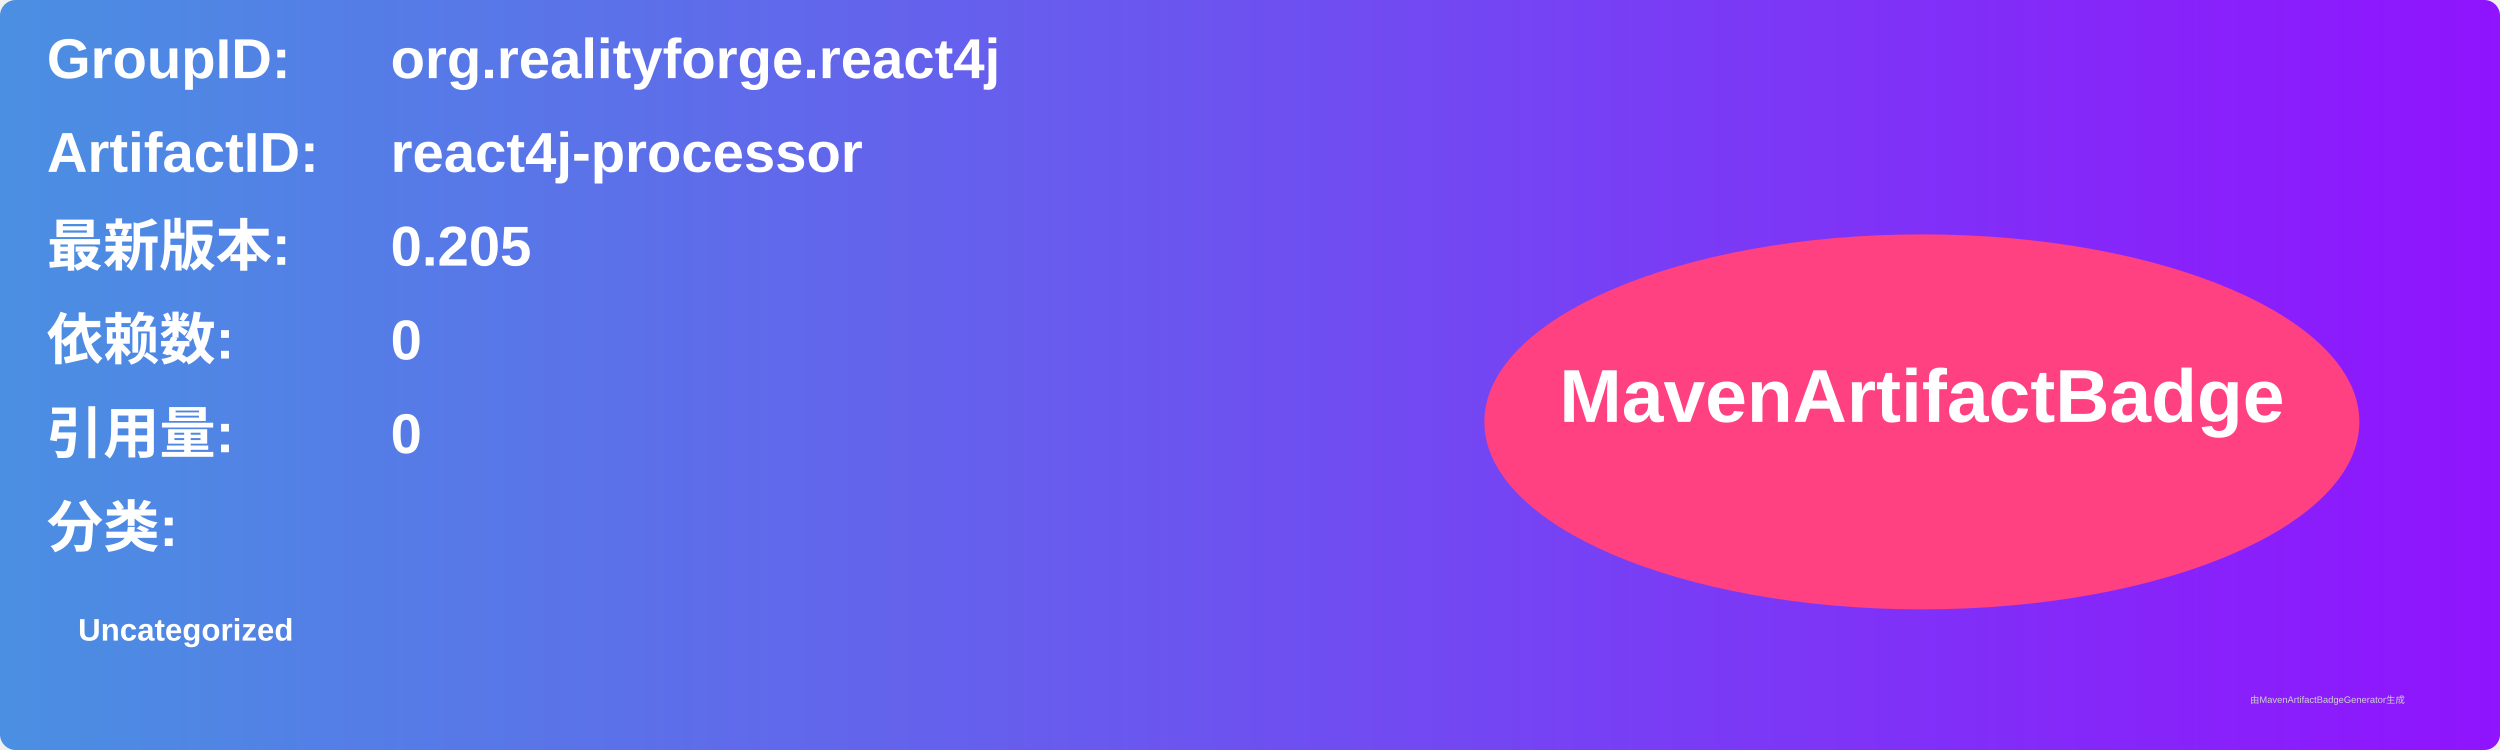
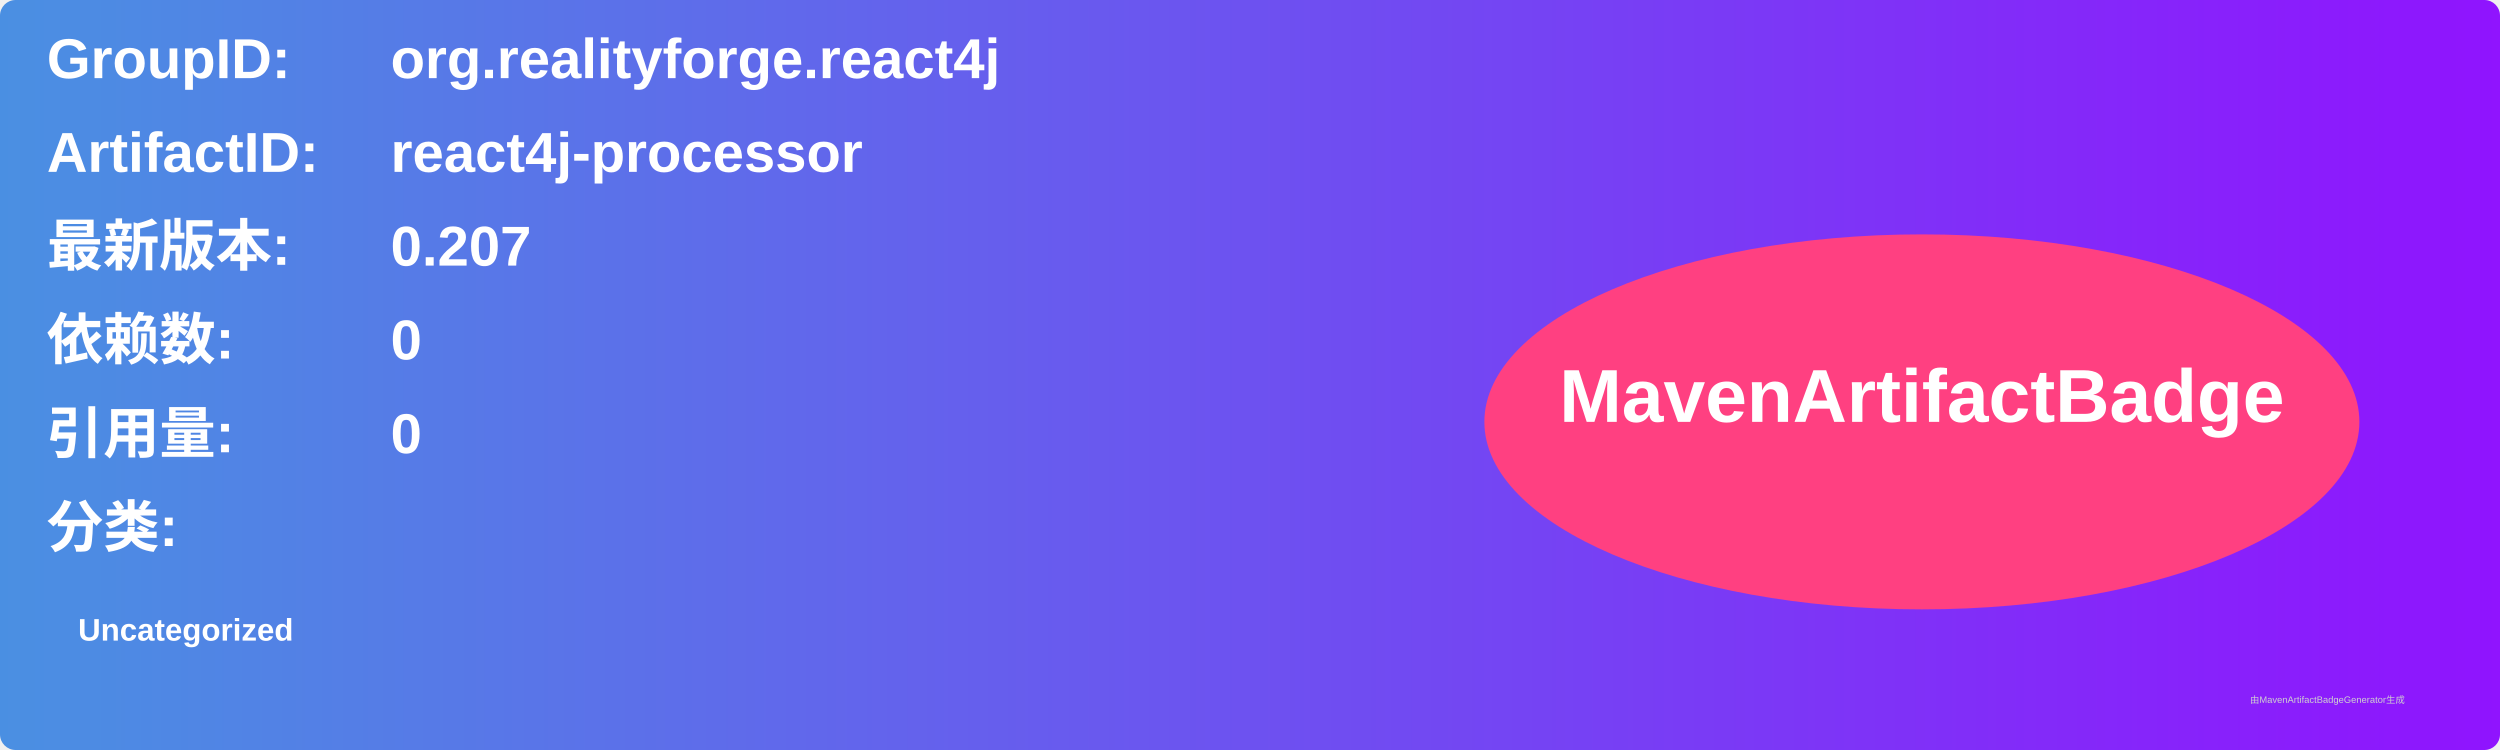
<svg xmlns="http://www.w3.org/2000/svg" width="800" height="240" viewBox="0 0 800 240">
  <linearGradient id="grad" x1="0%" y1="0%" x2="100%" y2="0%">
    <stop offset="0%" stop-color="#4a90e2" />
    <stop offset="100%" stop-color="#9013fe" />
  </linearGradient>
  <rect width="100%" height="100%" rx="5" ry="5" fill="url(#grad)" />
  <g transform="translate(15, 15)">
    <text x="0" y="10" font-family="Arial" font-size="18" fill="white" font-weight="bold" width="260">GroupID:</text>
    <text x="110" y="10" font-family="Arial" font-size="18" fill="white" font-weight="bold" width="460">org.realityforge.react4j</text>
    <text x="0" y="40" font-family="Arial" font-size="18" fill="white" font-weight="bold" width="260">ArtifactID:</text>
    <text x="110" y="40" font-family="Arial" font-size="18" fill="white" font-weight="bold" width="460">react4j-processor</text>
    <text x="0" y="70" font-family="Arial" font-size="18" fill="white" font-weight="bold">最新版本:</text>
    <text x="110" y="70" font-family="Arial" font-size="18" fill="white" font-weight="bold">
-       <tspan font-weight="bold">0.205</tspan>
+       <tspan font-weight="bold">0.207</tspan>
    </text>
    <text x="0" y="100" font-family="Arial" font-size="18" fill="white" font-weight="bold">依赖数: </text>
    <text x="110" y="100" font-family="Arial" font-size="18" fill="white">
      <tspan font-weight="bold">0</tspan>
    </text>
    <text x="0" y="130" font-family="Arial" font-size="18" fill="white" font-weight="bold">引用量: </text>
    <text x="110" y="130" font-family="Arial" font-size="18" fill="white">
      <tspan font-weight="bold">0</tspan>
    </text>
    <text x="0" y="160" font-family="Arial" font-size="18" fill="white" font-weight="bold">分类:</text>
    <text x="10" y="190" font-family="Arial" font-size="10" fill="white">
      <tspan font-weight="bold">Uncategorized</tspan>
    </text>
    <ellipse cx="600" cy="120" rx="140" ry="60" fill="#ff4081" />
    <text x="600" y="120" text-anchor="middle" font-family="Arial" font-size="24" fill="white" font-weight="bold">MavenArtifactBadge</text>
  </g>
  <text x="720" y="225" font-family="Arial" font-size="3" fill="#d0d0d0">由MavenArtifactBadgeGenerator生成</text>
</svg>
